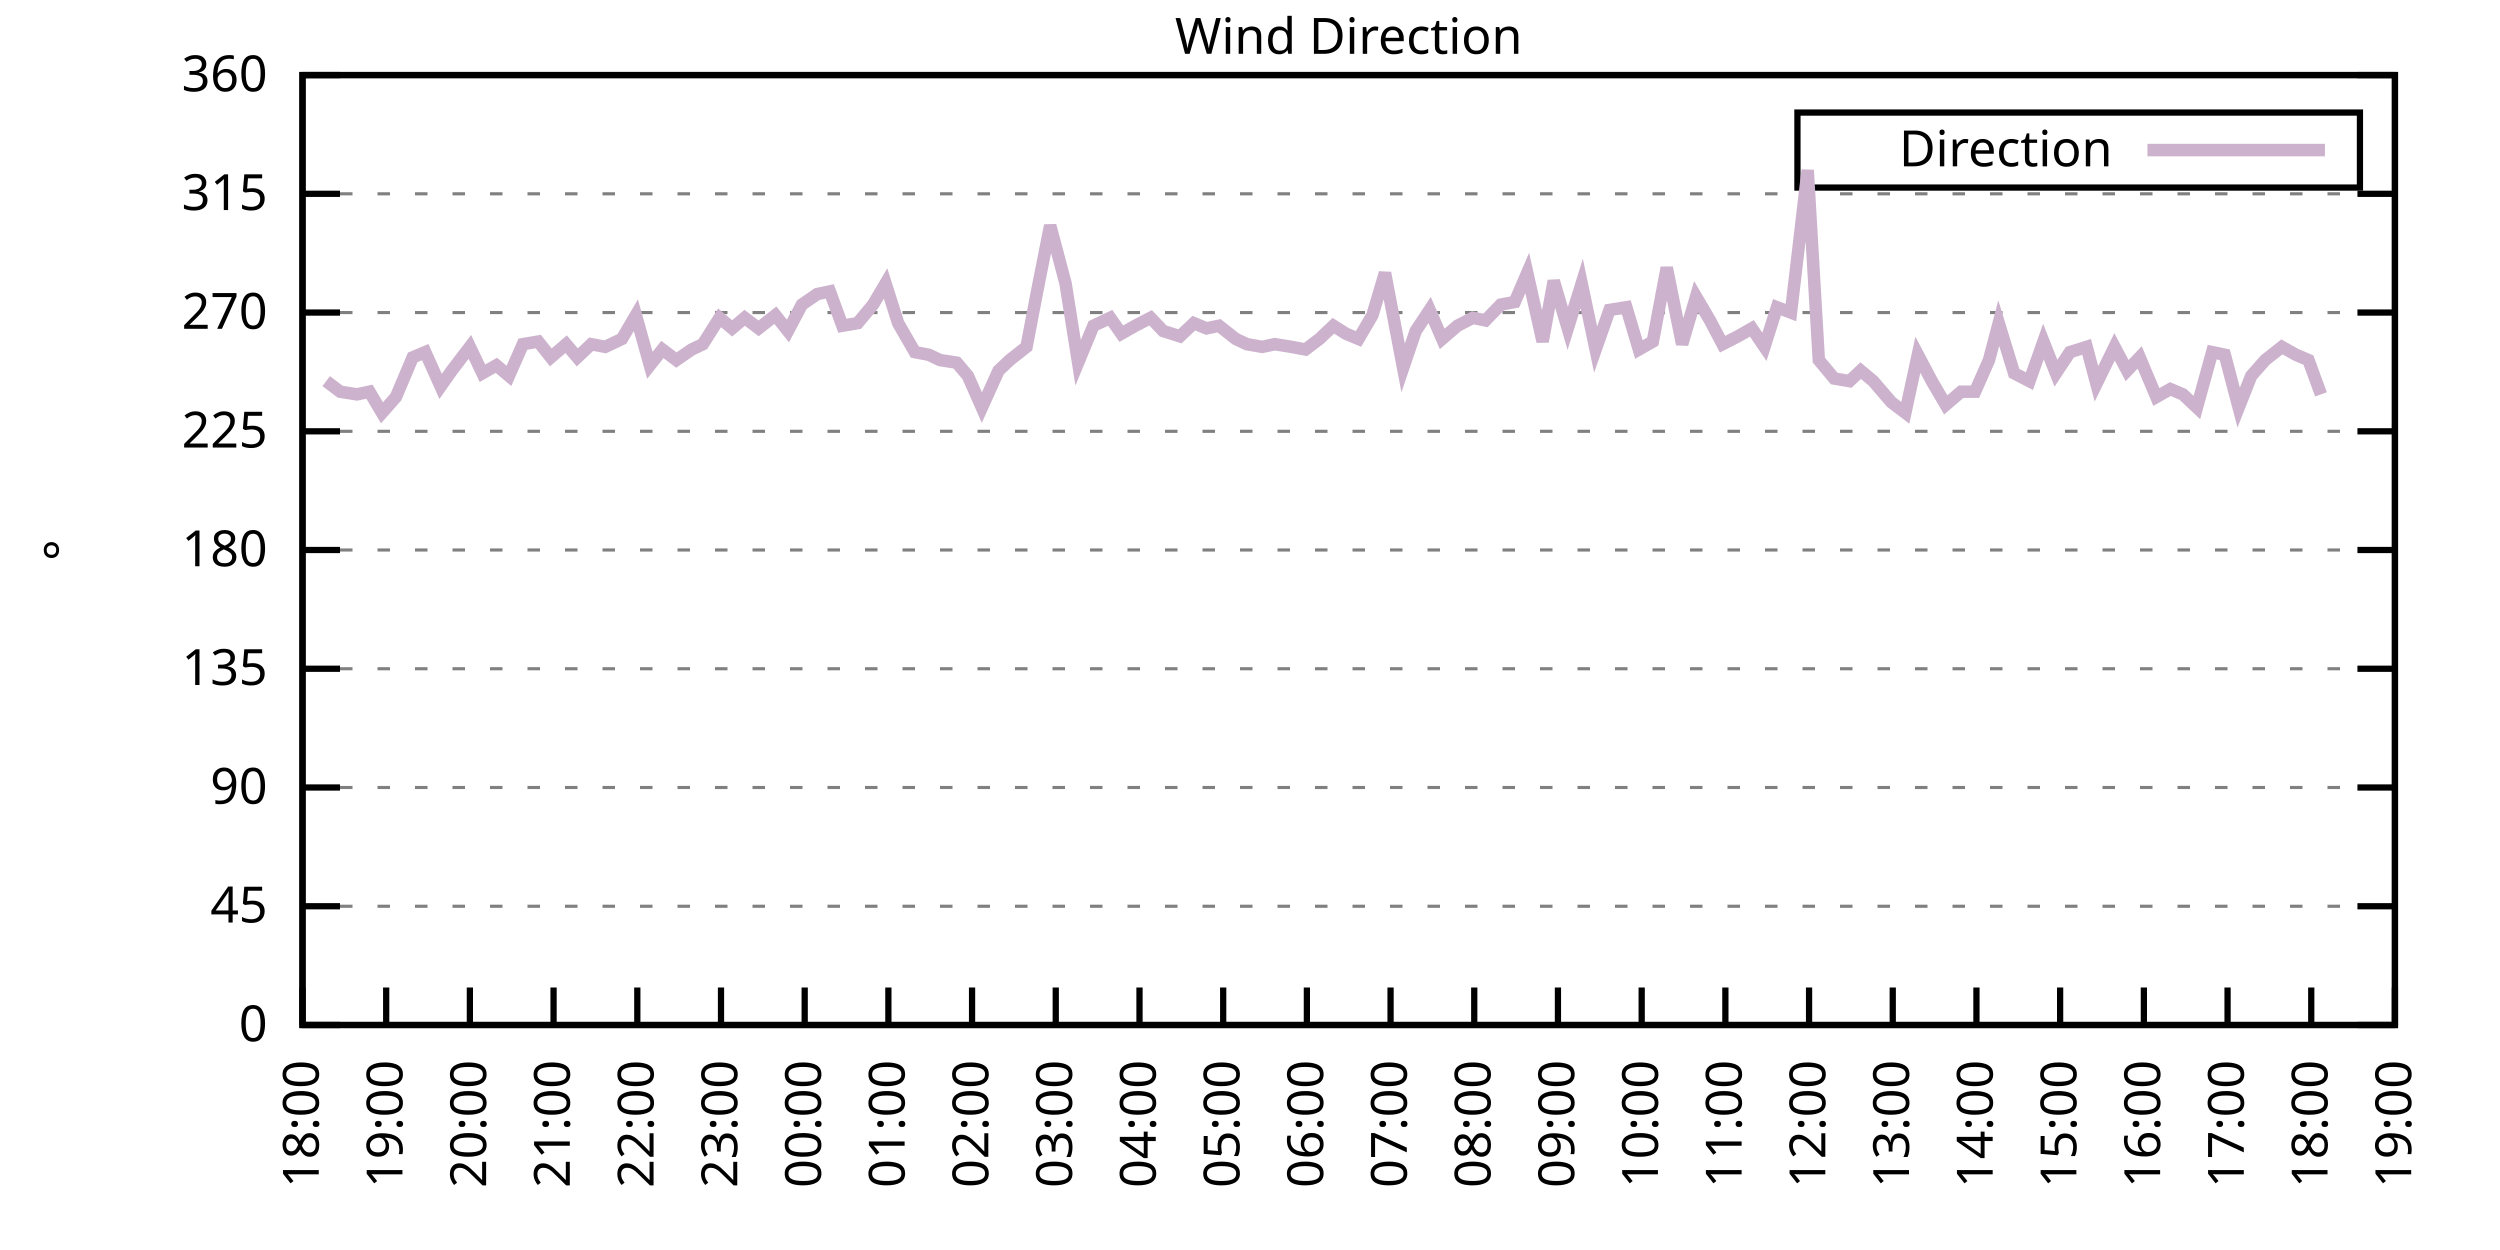
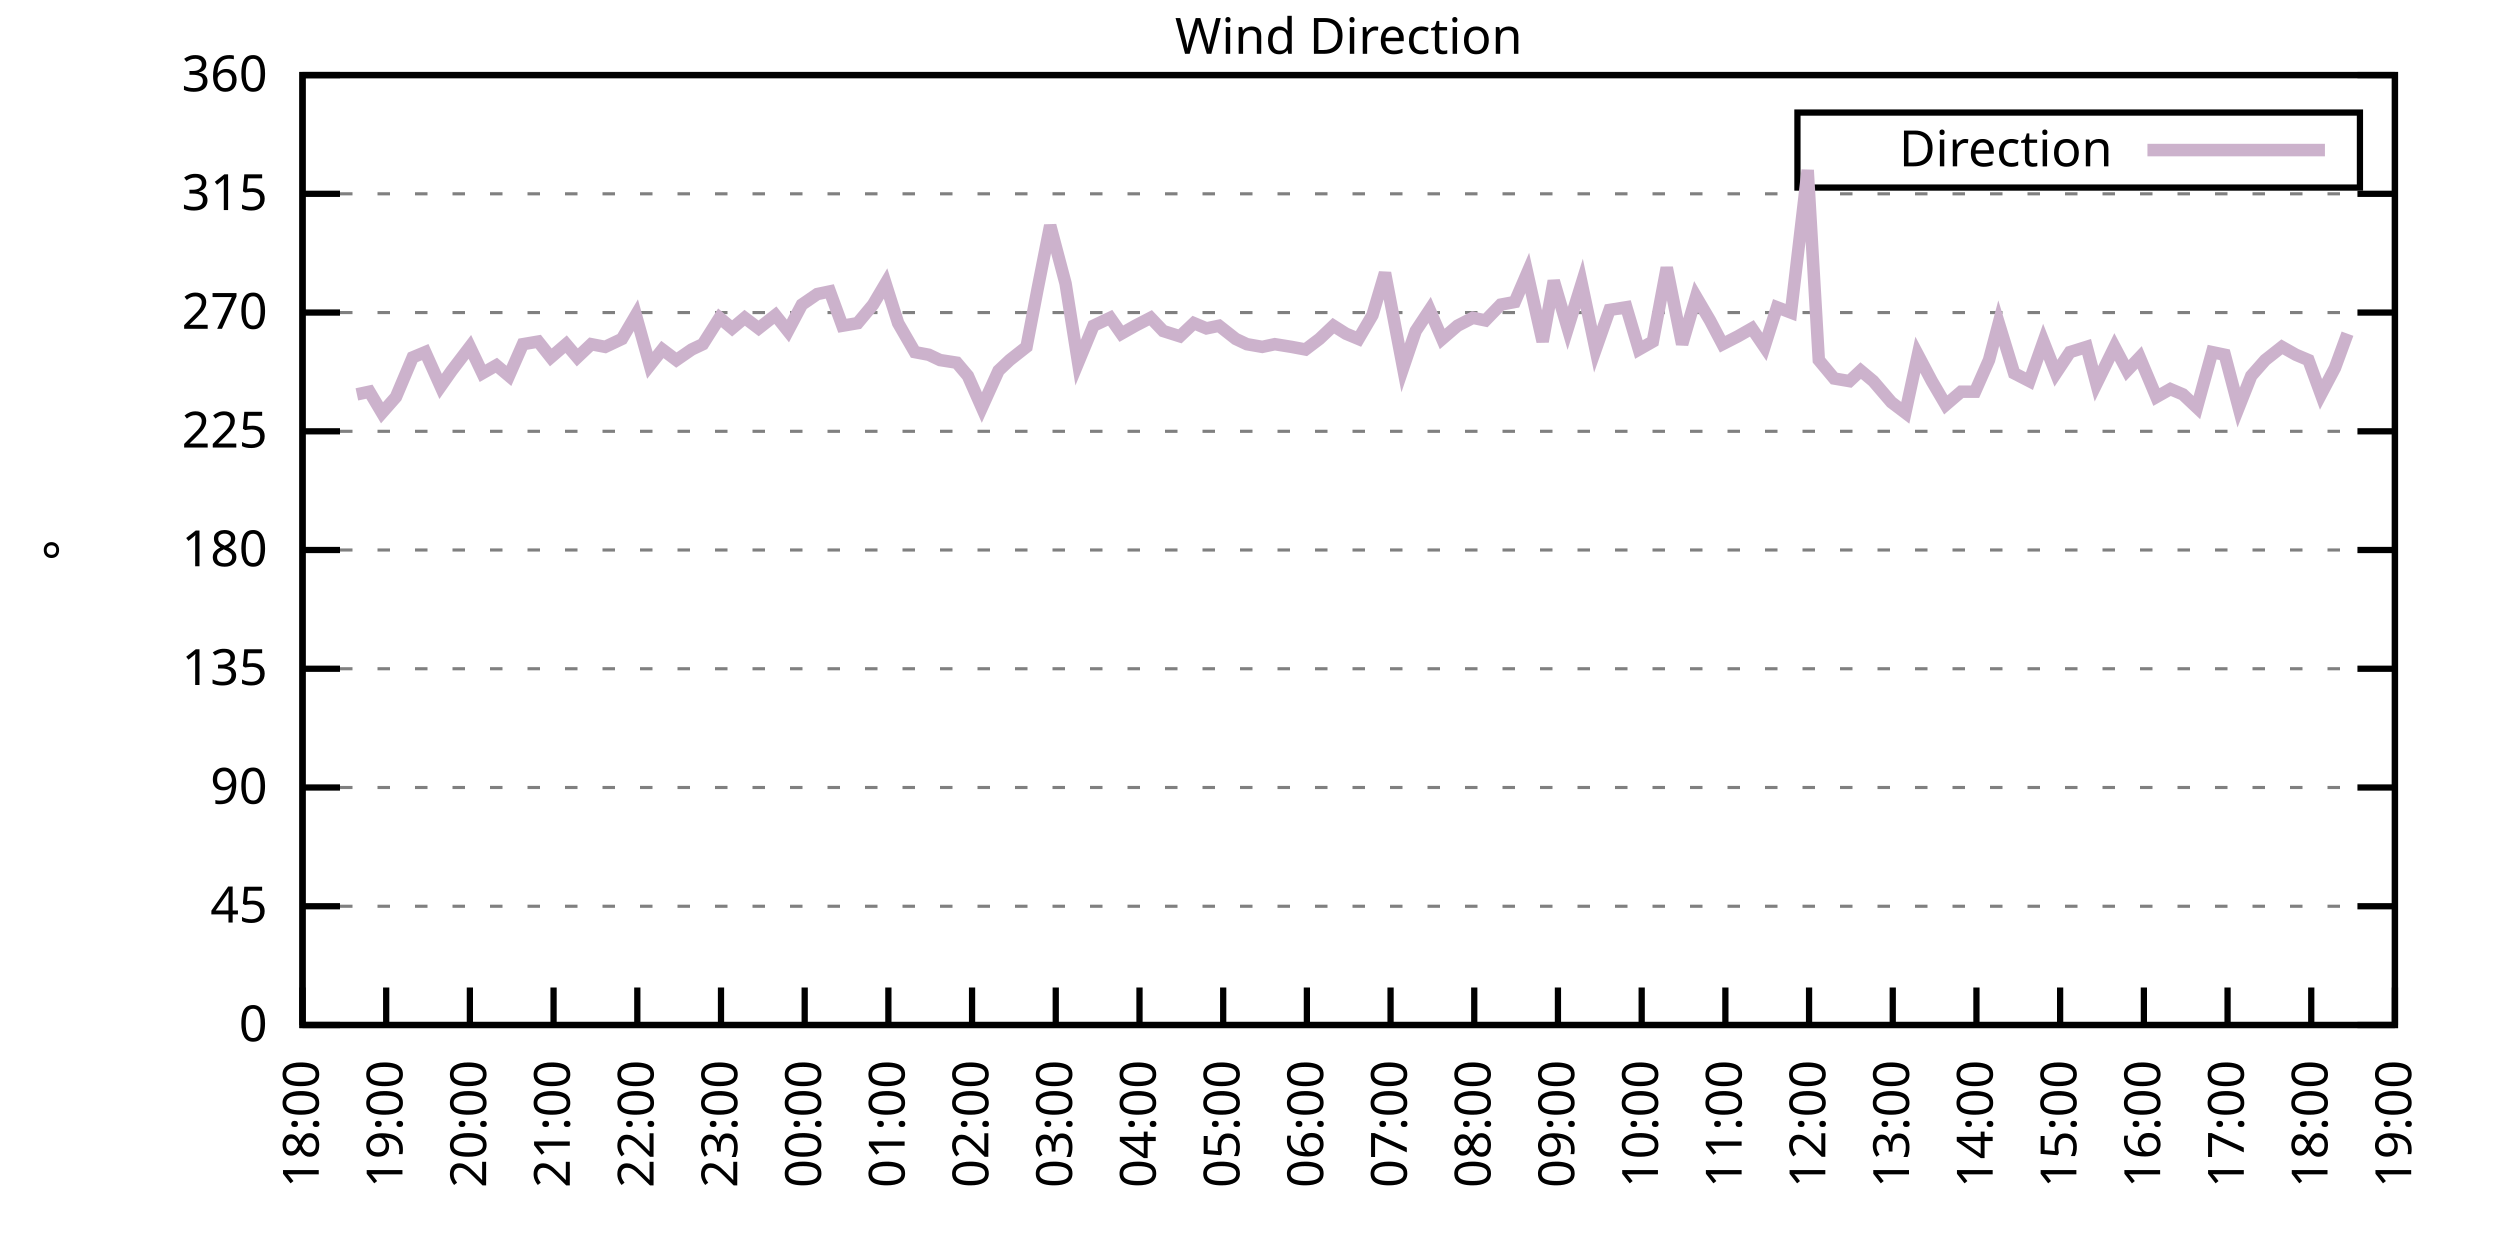
<svg xmlns="http://www.w3.org/2000/svg" xmlns:xlink="http://www.w3.org/1999/xlink" width="400" height="200" viewBox="0 0 400 200">
  <g id="gnuplot_canvas">
    <rect x="0" y="0" width="400" height="200" fill="none" />
    <defs>
      <circle id="gpDot" r="0.5" stroke-width="0.5" stroke="currentColor" />
      <path id="gpPt0" stroke-width="0.333" stroke="currentColor" d="M-1,0 h2 M0,-1 v2" />
      <path id="gpPt1" stroke-width="0.333" stroke="currentColor" d="M-1,-1 L1,1 M1,-1 L-1,1" />
      <path id="gpPt2" stroke-width="0.333" stroke="currentColor" d="M-1,0 L1,0 M0,-1 L0,1 M-1,-1 L1,1 M-1,1 L1,-1" />
      <rect id="gpPt3" stroke-width="0.333" stroke="currentColor" x="-1" y="-1" width="2" height="2" />
      <rect id="gpPt4" stroke-width="0.333" stroke="currentColor" fill="currentColor" x="-1" y="-1" width="2" height="2" />
      <circle id="gpPt5" stroke-width="0.333" stroke="currentColor" cx="0" cy="0" r="1" />
      <use xlink:href="#gpPt5" id="gpPt6" fill="currentColor" stroke="none" />
      <path id="gpPt7" stroke-width="0.333" stroke="currentColor" d="M0,-1.33 L-1.33,0.67 L1.33,0.67 z" />
      <use xlink:href="#gpPt7" id="gpPt8" fill="currentColor" stroke="none" />
      <use xlink:href="#gpPt7" id="gpPt9" stroke="currentColor" transform="rotate(180)" />
      <use xlink:href="#gpPt9" id="gpPt10" fill="currentColor" stroke="none" />
      <use xlink:href="#gpPt3" id="gpPt11" stroke="currentColor" transform="rotate(45)" />
      <use xlink:href="#gpPt11" id="gpPt12" fill="currentColor" stroke="none" />
      <path id="gpPt13" stroke-width="0.333" stroke="currentColor" d="M0,1.330 L1.265,0.411 L0.782,-1.067 L-0.782,-1.076 L-1.265,0.411 z" />
      <use xlink:href="#gpPt13" id="gpPt14" fill="currentColor" stroke="none" />
      <filter id="textbox" filterUnits="objectBoundingBox" x="0" y="0" height="1" width="1">
        <feFlood flood-color="white" flood-opacity="1" result="bgnd" />
        <feComposite in="SourceGraphic" in2="bgnd" operator="atop" />
      </filter>
      <filter id="greybox" filterUnits="objectBoundingBox" x="0" y="0" height="1" width="1">
        <feFlood flood-color="lightgrey" flood-opacity="1" result="grey" />
        <feComposite in="SourceGraphic" in2="grey" operator="atop" />
      </filter>
    </defs>
    <g fill="none" color="white" stroke="currentColor" stroke-width="1.00" stroke-linecap="butt" stroke-linejoin="miter">
</g>
    <g fill="none" color="black" stroke="currentColor" stroke-width="1.00" stroke-linecap="butt" stroke-linejoin="miter">
      <g stroke="none" shape-rendering="crispEdges">
        <polygon fill="rgb(255, 255, 255)" points="48.40,164.00 383.18,164.00 383.18,12.02 48.40,12.02 " />
      </g>
    </g>
    <g fill="none" color="black" stroke="currentColor" stroke-width="1.00" stroke-linecap="butt" stroke-linejoin="miter">
</g>
    <g fill="none" color="black" stroke="black" stroke-width="0.50" stroke-linecap="butt" stroke-linejoin="miter">
</g>
    <g fill="none" color="gray" stroke="currentColor" stroke-width="0.50" stroke-linecap="butt" stroke-linejoin="miter">
      <path stroke="gray" stroke-dasharray="2,4" class="gridline" d="M48.40,164.00 L383.19,164.00  " />
    </g>
    <g fill="none" color="gray" stroke="gray" stroke-width="1.00" stroke-linecap="butt" stroke-linejoin="miter">
</g>
    <g fill="none" color="black" stroke="currentColor" stroke-width="1.00" stroke-linecap="butt" stroke-linejoin="miter">
      <path stroke="black" d="M48.40,164.00 L54.40,164.00 M383.19,164.00 L377.19,164.00  " />
      <g transform="translate(42.80,166.60)" stroke="none" fill="black" font-family="Sans" font-size="8.00" text-anchor="end">
        <text>
          <tspan font-family="Sans"> 0</tspan>
        </text>
      </g>
    </g>
    <g fill="none" color="black" stroke="currentColor" stroke-width="1.00" stroke-linecap="butt" stroke-linejoin="miter">
</g>
    <g fill="none" color="black" stroke="black" stroke-width="0.50" stroke-linecap="butt" stroke-linejoin="miter">
</g>
    <g fill="none" color="gray" stroke="currentColor" stroke-width="0.50" stroke-linecap="butt" stroke-linejoin="miter">
      <path stroke="gray" stroke-dasharray="2,4" class="gridline" d="M48.40,145.00 L383.19,145.00  " />
    </g>
    <g fill="none" color="gray" stroke="gray" stroke-width="1.00" stroke-linecap="butt" stroke-linejoin="miter">
</g>
    <g fill="none" color="black" stroke="currentColor" stroke-width="1.00" stroke-linecap="butt" stroke-linejoin="miter">
      <path stroke="black" d="M48.40,145.00 L54.40,145.00 M383.19,145.00 L377.19,145.00  " />
      <g transform="translate(42.80,147.60)" stroke="none" fill="black" font-family="Sans" font-size="8.00" text-anchor="end">
        <text>
          <tspan font-family="Sans"> 45</tspan>
        </text>
      </g>
    </g>
    <g fill="none" color="black" stroke="currentColor" stroke-width="1.00" stroke-linecap="butt" stroke-linejoin="miter">
</g>
    <g fill="none" color="black" stroke="black" stroke-width="0.50" stroke-linecap="butt" stroke-linejoin="miter">
</g>
    <g fill="none" color="gray" stroke="currentColor" stroke-width="0.50" stroke-linecap="butt" stroke-linejoin="miter">
      <path stroke="gray" stroke-dasharray="2,4" class="gridline" d="M48.40,126.00 L383.19,126.00  " />
    </g>
    <g fill="none" color="gray" stroke="gray" stroke-width="1.00" stroke-linecap="butt" stroke-linejoin="miter">
</g>
    <g fill="none" color="black" stroke="currentColor" stroke-width="1.00" stroke-linecap="butt" stroke-linejoin="miter">
      <path stroke="black" d="M48.40,126.00 L54.40,126.00 M383.19,126.00 L377.19,126.00  " />
      <g transform="translate(42.80,128.60)" stroke="none" fill="black" font-family="Sans" font-size="8.00" text-anchor="end">
        <text>
          <tspan font-family="Sans"> 90</tspan>
        </text>
      </g>
    </g>
    <g fill="none" color="black" stroke="currentColor" stroke-width="1.00" stroke-linecap="butt" stroke-linejoin="miter">
</g>
    <g fill="none" color="black" stroke="black" stroke-width="0.50" stroke-linecap="butt" stroke-linejoin="miter">
</g>
    <g fill="none" color="gray" stroke="currentColor" stroke-width="0.50" stroke-linecap="butt" stroke-linejoin="miter">
      <path stroke="gray" stroke-dasharray="2,4" class="gridline" d="M48.40,107.00 L383.19,107.00  " />
    </g>
    <g fill="none" color="gray" stroke="gray" stroke-width="1.00" stroke-linecap="butt" stroke-linejoin="miter">
</g>
    <g fill="none" color="black" stroke="currentColor" stroke-width="1.00" stroke-linecap="butt" stroke-linejoin="miter">
      <path stroke="black" d="M48.40,107.00 L54.40,107.00 M383.19,107.00 L377.19,107.00  " />
      <g transform="translate(42.80,109.60)" stroke="none" fill="black" font-family="Sans" font-size="8.00" text-anchor="end">
        <text>
          <tspan font-family="Sans"> 135</tspan>
        </text>
      </g>
    </g>
    <g fill="none" color="black" stroke="currentColor" stroke-width="1.00" stroke-linecap="butt" stroke-linejoin="miter">
</g>
    <g fill="none" color="black" stroke="black" stroke-width="0.50" stroke-linecap="butt" stroke-linejoin="miter">
</g>
    <g fill="none" color="gray" stroke="currentColor" stroke-width="0.50" stroke-linecap="butt" stroke-linejoin="miter">
      <path stroke="gray" stroke-dasharray="2,4" class="gridline" d="M48.40,88.00 L383.19,88.00  " />
    </g>
    <g fill="none" color="gray" stroke="gray" stroke-width="1.00" stroke-linecap="butt" stroke-linejoin="miter">
</g>
    <g fill="none" color="black" stroke="currentColor" stroke-width="1.00" stroke-linecap="butt" stroke-linejoin="miter">
      <path stroke="black" d="M48.40,88.00 L54.40,88.00 M383.19,88.00 L377.19,88.00  " />
      <g transform="translate(42.80,90.60)" stroke="none" fill="black" font-family="Sans" font-size="8.00" text-anchor="end">
        <text>
          <tspan font-family="Sans"> 180</tspan>
        </text>
      </g>
    </g>
    <g fill="none" color="black" stroke="currentColor" stroke-width="1.00" stroke-linecap="butt" stroke-linejoin="miter">
</g>
    <g fill="none" color="black" stroke="black" stroke-width="0.50" stroke-linecap="butt" stroke-linejoin="miter">
</g>
    <g fill="none" color="gray" stroke="currentColor" stroke-width="0.50" stroke-linecap="butt" stroke-linejoin="miter">
      <path stroke="gray" stroke-dasharray="2,4" class="gridline" d="M48.40,69.01 L383.19,69.01  " />
    </g>
    <g fill="none" color="gray" stroke="gray" stroke-width="1.00" stroke-linecap="butt" stroke-linejoin="miter">
</g>
    <g fill="none" color="black" stroke="currentColor" stroke-width="1.00" stroke-linecap="butt" stroke-linejoin="miter">
      <path stroke="black" d="M48.40,69.01 L54.40,69.01 M383.19,69.01 L377.19,69.01  " />
      <g transform="translate(42.80,71.61)" stroke="none" fill="black" font-family="Sans" font-size="8.00" text-anchor="end">
        <text>
          <tspan font-family="Sans"> 225</tspan>
        </text>
      </g>
    </g>
    <g fill="none" color="black" stroke="currentColor" stroke-width="1.00" stroke-linecap="butt" stroke-linejoin="miter">
</g>
    <g fill="none" color="black" stroke="black" stroke-width="0.50" stroke-linecap="butt" stroke-linejoin="miter">
</g>
    <g fill="none" color="gray" stroke="currentColor" stroke-width="0.50" stroke-linecap="butt" stroke-linejoin="miter">
      <path stroke="gray" stroke-dasharray="2,4" class="gridline" d="M48.40,50.01 L383.19,50.01  " />
    </g>
    <g fill="none" color="gray" stroke="gray" stroke-width="1.00" stroke-linecap="butt" stroke-linejoin="miter">
</g>
    <g fill="none" color="black" stroke="currentColor" stroke-width="1.00" stroke-linecap="butt" stroke-linejoin="miter">
      <path stroke="black" d="M48.40,50.01 L54.40,50.01 M383.19,50.01 L377.19,50.01  " />
      <g transform="translate(42.80,52.61)" stroke="none" fill="black" font-family="Sans" font-size="8.00" text-anchor="end">
        <text>
          <tspan font-family="Sans"> 270</tspan>
        </text>
      </g>
    </g>
    <g fill="none" color="black" stroke="currentColor" stroke-width="1.00" stroke-linecap="butt" stroke-linejoin="miter">
</g>
    <g fill="none" color="black" stroke="black" stroke-width="0.50" stroke-linecap="butt" stroke-linejoin="miter">
</g>
    <g fill="none" color="gray" stroke="currentColor" stroke-width="0.50" stroke-linecap="butt" stroke-linejoin="miter">
      <path stroke="gray" stroke-dasharray="2,4" class="gridline" d="M48.40,31.01 L383.19,31.01  " />
    </g>
    <g fill="none" color="gray" stroke="gray" stroke-width="1.00" stroke-linecap="butt" stroke-linejoin="miter">
</g>
    <g fill="none" color="black" stroke="currentColor" stroke-width="1.00" stroke-linecap="butt" stroke-linejoin="miter">
      <path stroke="black" d="M48.40,31.01 L54.40,31.01 M383.19,31.01 L377.19,31.01  " />
      <g transform="translate(42.80,33.61)" stroke="none" fill="black" font-family="Sans" font-size="8.00" text-anchor="end">
        <text>
          <tspan font-family="Sans"> 315</tspan>
        </text>
      </g>
    </g>
    <g fill="none" color="black" stroke="currentColor" stroke-width="1.00" stroke-linecap="butt" stroke-linejoin="miter">
</g>
    <g fill="none" color="black" stroke="black" stroke-width="0.50" stroke-linecap="butt" stroke-linejoin="miter">
</g>
    <g fill="none" color="gray" stroke="currentColor" stroke-width="0.50" stroke-linecap="butt" stroke-linejoin="miter">
      <path stroke="gray" stroke-dasharray="2,4" class="gridline" d="M48.40,12.01 L383.19,12.01  " />
    </g>
    <g fill="none" color="gray" stroke="gray" stroke-width="1.00" stroke-linecap="butt" stroke-linejoin="miter">
</g>
    <g fill="none" color="black" stroke="currentColor" stroke-width="1.00" stroke-linecap="butt" stroke-linejoin="miter">
      <path stroke="black" d="M48.40,12.01 L54.40,12.01 M383.19,12.01 L377.19,12.01  " />
      <g transform="translate(42.80,14.61)" stroke="none" fill="black" font-family="Sans" font-size="8.00" text-anchor="end">
        <text>
          <tspan font-family="Sans"> 360</tspan>
        </text>
      </g>
    </g>
    <g fill="none" color="black" stroke="currentColor" stroke-width="1.00" stroke-linecap="butt" stroke-linejoin="miter">
      <path stroke="black" d="M48.40,164.00 L48.40,158.00  " />
      <g transform="translate(51.00,169.60) rotate(270.00)" stroke="none" fill="black" font-family="Sans" font-size="8.00" text-anchor="end">
        <text>
          <tspan font-family="Sans">18:00</tspan>
        </text>
      </g>
    </g>
    <g fill="none" color="black" stroke="currentColor" stroke-width="1.00" stroke-linecap="butt" stroke-linejoin="miter">
      <path stroke="black" d="M61.79,164.00 L61.79,158.00  " />
      <g transform="translate(64.39,169.60) rotate(270.00)" stroke="none" fill="black" font-family="Sans" font-size="8.00" text-anchor="end">
        <text>
          <tspan font-family="Sans">19:00</tspan>
        </text>
      </g>
    </g>
    <g fill="none" color="black" stroke="currentColor" stroke-width="1.00" stroke-linecap="butt" stroke-linejoin="miter">
      <path stroke="black" d="M75.18,164.00 L75.18,158.00  " />
      <g transform="translate(77.78,169.60) rotate(270.00)" stroke="none" fill="black" font-family="Sans" font-size="8.00" text-anchor="end">
        <text>
          <tspan font-family="Sans">20:00</tspan>
        </text>
      </g>
    </g>
    <g fill="none" color="black" stroke="currentColor" stroke-width="1.00" stroke-linecap="butt" stroke-linejoin="miter">
      <path stroke="black" d="M88.57,164.00 L88.57,158.00  " />
      <g transform="translate(91.17,169.60) rotate(270.00)" stroke="none" fill="black" font-family="Sans" font-size="8.00" text-anchor="end">
        <text>
          <tspan font-family="Sans">21:00</tspan>
        </text>
      </g>
    </g>
    <g fill="none" color="black" stroke="currentColor" stroke-width="1.00" stroke-linecap="butt" stroke-linejoin="miter">
      <path stroke="black" d="M101.97,164.00 L101.97,158.00  " />
      <g transform="translate(104.57,169.60) rotate(270.00)" stroke="none" fill="black" font-family="Sans" font-size="8.00" text-anchor="end">
        <text>
          <tspan font-family="Sans">22:00</tspan>
        </text>
      </g>
    </g>
    <g fill="none" color="black" stroke="currentColor" stroke-width="1.00" stroke-linecap="butt" stroke-linejoin="miter">
      <path stroke="black" d="M115.36,164.00 L115.36,158.00  " />
      <g transform="translate(117.96,169.60) rotate(270.00)" stroke="none" fill="black" font-family="Sans" font-size="8.00" text-anchor="end">
        <text>
          <tspan font-family="Sans">23:00</tspan>
        </text>
      </g>
    </g>
    <g fill="none" color="black" stroke="currentColor" stroke-width="1.00" stroke-linecap="butt" stroke-linejoin="miter">
      <path stroke="black" d="M128.75,164.00 L128.75,158.00  " />
      <g transform="translate(131.35,169.60) rotate(270.00)" stroke="none" fill="black" font-family="Sans" font-size="8.00" text-anchor="end">
        <text>
          <tspan font-family="Sans">00:00</tspan>
        </text>
      </g>
    </g>
    <g fill="none" color="black" stroke="currentColor" stroke-width="1.00" stroke-linecap="butt" stroke-linejoin="miter">
      <path stroke="black" d="M142.14,164.00 L142.14,158.00  " />
      <g transform="translate(144.74,169.60) rotate(270.00)" stroke="none" fill="black" font-family="Sans" font-size="8.00" text-anchor="end">
        <text>
          <tspan font-family="Sans">01:00</tspan>
        </text>
      </g>
    </g>
    <g fill="none" color="black" stroke="currentColor" stroke-width="1.00" stroke-linecap="butt" stroke-linejoin="miter">
      <path stroke="black" d="M155.53,164.00 L155.53,158.00  " />
      <g transform="translate(158.13,169.60) rotate(270.00)" stroke="none" fill="black" font-family="Sans" font-size="8.00" text-anchor="end">
        <text>
          <tspan font-family="Sans">02:00</tspan>
        </text>
      </g>
    </g>
    <g fill="none" color="black" stroke="currentColor" stroke-width="1.00" stroke-linecap="butt" stroke-linejoin="miter">
      <path stroke="black" d="M168.92,164.00 L168.92,158.00  " />
      <g transform="translate(171.52,169.60) rotate(270.00)" stroke="none" fill="black" font-family="Sans" font-size="8.00" text-anchor="end">
        <text>
          <tspan font-family="Sans">03:00</tspan>
        </text>
      </g>
    </g>
    <g fill="none" color="black" stroke="currentColor" stroke-width="1.00" stroke-linecap="butt" stroke-linejoin="miter">
      <path stroke="black" d="M182.32,164.00 L182.32,158.00  " />
      <g transform="translate(184.92,169.60) rotate(270.00)" stroke="none" fill="black" font-family="Sans" font-size="8.00" text-anchor="end">
        <text>
          <tspan font-family="Sans">04:00</tspan>
        </text>
      </g>
    </g>
    <g fill="none" color="black" stroke="currentColor" stroke-width="1.00" stroke-linecap="butt" stroke-linejoin="miter">
      <path stroke="black" d="M195.71,164.00 L195.71,158.00  " />
      <g transform="translate(198.31,169.60) rotate(270.00)" stroke="none" fill="black" font-family="Sans" font-size="8.00" text-anchor="end">
        <text>
          <tspan font-family="Sans">05:00</tspan>
        </text>
      </g>
    </g>
    <g fill="none" color="black" stroke="currentColor" stroke-width="1.00" stroke-linecap="butt" stroke-linejoin="miter">
      <path stroke="black" d="M209.10,164.00 L209.10,158.00  " />
      <g transform="translate(211.70,169.60) rotate(270.00)" stroke="none" fill="black" font-family="Sans" font-size="8.00" text-anchor="end">
        <text>
          <tspan font-family="Sans">06:00</tspan>
        </text>
      </g>
    </g>
    <g fill="none" color="black" stroke="currentColor" stroke-width="1.00" stroke-linecap="butt" stroke-linejoin="miter">
      <path stroke="black" d="M222.49,164.00 L222.49,158.00  " />
      <g transform="translate(225.09,169.60) rotate(270.00)" stroke="none" fill="black" font-family="Sans" font-size="8.00" text-anchor="end">
        <text>
          <tspan font-family="Sans">07:00</tspan>
        </text>
      </g>
    </g>
    <g fill="none" color="black" stroke="currentColor" stroke-width="1.00" stroke-linecap="butt" stroke-linejoin="miter">
      <path stroke="black" d="M235.88,164.00 L235.88,158.00  " />
      <g transform="translate(238.48,169.60) rotate(270.00)" stroke="none" fill="black" font-family="Sans" font-size="8.00" text-anchor="end">
        <text>
          <tspan font-family="Sans">08:00</tspan>
        </text>
      </g>
    </g>
    <g fill="none" color="black" stroke="currentColor" stroke-width="1.00" stroke-linecap="butt" stroke-linejoin="miter">
      <path stroke="black" d="M249.27,164.00 L249.27,158.00  " />
      <g transform="translate(251.87,169.60) rotate(270.00)" stroke="none" fill="black" font-family="Sans" font-size="8.00" text-anchor="end">
        <text>
          <tspan font-family="Sans">09:00</tspan>
        </text>
      </g>
    </g>
    <g fill="none" color="black" stroke="currentColor" stroke-width="1.00" stroke-linecap="butt" stroke-linejoin="miter">
      <path stroke="black" d="M262.67,164.00 L262.67,158.00  " />
      <g transform="translate(265.27,169.60) rotate(270.00)" stroke="none" fill="black" font-family="Sans" font-size="8.00" text-anchor="end">
        <text>
          <tspan font-family="Sans">10:00</tspan>
        </text>
      </g>
    </g>
    <g fill="none" color="black" stroke="currentColor" stroke-width="1.00" stroke-linecap="butt" stroke-linejoin="miter">
      <path stroke="black" d="M276.06,164.00 L276.06,158.00  " />
      <g transform="translate(278.66,169.60) rotate(270.00)" stroke="none" fill="black" font-family="Sans" font-size="8.00" text-anchor="end">
        <text>
          <tspan font-family="Sans">11:00</tspan>
        </text>
      </g>
    </g>
    <g fill="none" color="black" stroke="currentColor" stroke-width="1.00" stroke-linecap="butt" stroke-linejoin="miter">
      <path stroke="black" d="M289.45,164.00 L289.45,158.00  " />
      <g transform="translate(292.05,169.60) rotate(270.00)" stroke="none" fill="black" font-family="Sans" font-size="8.00" text-anchor="end">
        <text>
          <tspan font-family="Sans">12:00</tspan>
        </text>
      </g>
    </g>
    <g fill="none" color="black" stroke="currentColor" stroke-width="1.00" stroke-linecap="butt" stroke-linejoin="miter">
      <path stroke="black" d="M302.84,164.00 L302.84,158.00  " />
      <g transform="translate(305.44,169.60) rotate(270.00)" stroke="none" fill="black" font-family="Sans" font-size="8.00" text-anchor="end">
        <text>
          <tspan font-family="Sans">13:00</tspan>
        </text>
      </g>
    </g>
    <g fill="none" color="black" stroke="currentColor" stroke-width="1.00" stroke-linecap="butt" stroke-linejoin="miter">
      <path stroke="black" d="M316.23,164.00 L316.23,158.00  " />
      <g transform="translate(318.83,169.60) rotate(270.00)" stroke="none" fill="black" font-family="Sans" font-size="8.00" text-anchor="end">
        <text>
          <tspan font-family="Sans">14:00</tspan>
        </text>
      </g>
    </g>
    <g fill="none" color="black" stroke="currentColor" stroke-width="1.00" stroke-linecap="butt" stroke-linejoin="miter">
      <path stroke="black" d="M329.62,164.00 L329.62,158.00  " />
      <g transform="translate(332.22,169.60) rotate(270.00)" stroke="none" fill="black" font-family="Sans" font-size="8.00" text-anchor="end">
        <text>
          <tspan font-family="Sans">15:00</tspan>
        </text>
      </g>
    </g>
    <g fill="none" color="black" stroke="currentColor" stroke-width="1.00" stroke-linecap="butt" stroke-linejoin="miter">
      <path stroke="black" d="M343.02,164.00 L343.02,158.00  " />
      <g transform="translate(345.62,169.60) rotate(270.00)" stroke="none" fill="black" font-family="Sans" font-size="8.00" text-anchor="end">
        <text>
          <tspan font-family="Sans">16:00</tspan>
        </text>
      </g>
    </g>
    <g fill="none" color="black" stroke="currentColor" stroke-width="1.00" stroke-linecap="butt" stroke-linejoin="miter">
      <path stroke="black" d="M356.41,164.00 L356.41,158.00  " />
      <g transform="translate(359.01,169.60) rotate(270.00)" stroke="none" fill="black" font-family="Sans" font-size="8.00" text-anchor="end">
        <text>
          <tspan font-family="Sans">17:00</tspan>
        </text>
      </g>
    </g>
    <g fill="none" color="black" stroke="currentColor" stroke-width="1.00" stroke-linecap="butt" stroke-linejoin="miter">
      <path stroke="black" d="M369.80,164.00 L369.80,158.00  " />
      <g transform="translate(372.40,169.60) rotate(270.00)" stroke="none" fill="black" font-family="Sans" font-size="8.00" text-anchor="end">
        <text>
          <tspan font-family="Sans">18:00</tspan>
        </text>
      </g>
    </g>
    <g fill="none" color="black" stroke="currentColor" stroke-width="1.00" stroke-linecap="butt" stroke-linejoin="miter">
      <path stroke="black" d="M383.19,164.00 L383.19,158.00  " />
      <g transform="translate(385.79,169.60) rotate(270.00)" stroke="none" fill="black" font-family="Sans" font-size="8.00" text-anchor="end">
        <text>
          <tspan font-family="Sans">19:00</tspan>
        </text>
      </g>
    </g>
    <g fill="none" color="black" stroke="currentColor" stroke-width="1.00" stroke-linecap="butt" stroke-linejoin="miter">
</g>
    <g fill="none" color="black" stroke="currentColor" stroke-width="1.00" stroke-linecap="butt" stroke-linejoin="miter">
      <path stroke="black" d="M48.40,12.01 L48.40,164.00 L383.19,164.00 L383.19,12.01 L48.40,12.01 Z  " />
    </g>
    <g fill="none" color="black" stroke="currentColor" stroke-width="1.00" stroke-linecap="butt" stroke-linejoin="miter">
</g>
    <g fill="none" color="black" stroke="currentColor" stroke-width="1.00" stroke-linecap="butt" stroke-linejoin="miter">
      <path stroke="black" d="M287.59,30.01 L287.59,18.01 L377.59,18.01 L377.59,30.01 L287.59,30.01 Z  " />
    </g>
    <g id="Wind_direction_plot_1">
      <g fill="none" color="white" stroke="black" stroke-width="2.00" stroke-linecap="butt" stroke-linejoin="miter">
</g>
      <g fill="none" color="black" stroke="currentColor" stroke-width="2.00" stroke-linecap="butt" stroke-linejoin="miter">
        <g transform="translate(337.99,26.61)" stroke="none" fill="black" font-family="Sans" font-size="8.00" text-anchor="end">
          <text>
            <tspan font-family="Sans">Direction</tspan>
          </text>
        </g>
      </g>
      <g fill="none" color="black" stroke="currentColor" stroke-width="2.00" stroke-linecap="butt" stroke-linejoin="miter">
-         <path stroke="rgb(204, 178, 204)" d="M343.59,24.01 L371.99,24.01 M52.19,60.98 L54.43,62.67 L57.10,63.10 L59.11,62.67 L61.12,66.05 L63.35,63.52   L66.03,57.18 L68.04,56.34 L70.50,61.83 L72.28,59.30 L75.18,55.50 L77.19,59.72 L79.42,58.45 L81.43,60.14   L83.66,55.07 L86.12,54.65 L88.13,57.18 L90.58,55.07 L92.37,57.18 L94.60,55.07 L96.83,55.50 L99.51,54.23   L101.74,50.43 L103.98,58.45 L105.98,55.92 L108.22,57.61 L110.67,55.92 L112.46,55.07 L115.13,50.85 L117.14,52.54   L119.15,50.85 L121.38,52.54 L124.06,50.43 L126.07,52.96 L128.30,48.74 L130.76,47.05 L132.77,46.63 L134.78,52.12   L137.23,51.70 L139.69,48.74 L141.69,45.36 L143.70,51.70 L146.38,56.34 L148.61,56.76 L150.40,57.61 L153.08,58.03   L154.86,60.14 L157.10,65.21 L159.77,59.30 L161.56,57.61 L164.24,55.50 L166.02,46.21 L168.03,36.08 L170.49,45.36   L172.50,58.03 L174.95,52.12 L177.63,50.85 L179.41,53.39 L181.65,52.12 L184.10,50.85 L186.11,52.96 L188.79,53.81   L191.02,51.70 L193.03,52.54 L195.04,52.12 L197.72,54.23 L199.50,55.07 L201.96,55.50 L203.97,55.07 L206.64,55.50   L208.88,55.92 L211.11,54.23 L213.34,52.12 L215.35,53.39 L217.36,54.23 L219.59,50.43 L221.60,43.67 L224.50,58.87   L226.51,52.96 L228.74,49.59 L230.75,54.23 L233.20,52.12 L235.66,50.85 L237.67,51.27 L240.12,48.74 L242.36,48.32   L244.36,43.67 L246.82,54.65 L248.60,44.94 L250.84,52.54 L253.07,45.36 L255.30,55.92 L257.53,49.59 L260.21,49.16   L262.22,55.92 L264.45,54.65 L266.68,42.83 L269.14,55.07 L271.37,47.47 L273.60,51.27 L275.61,55.07 L278.07,53.81   L280.30,52.54 L282.31,55.50 L284.32,49.16 L286.55,50.01 L289.23,27.21 L291.01,57.61 L293.47,60.56 L295.92,60.98   L297.71,59.30 L299.72,60.98 L302.62,64.36 L304.85,66.05 L306.86,56.76 L309.09,60.98 L311.32,64.78 L313.78,62.67   L316.01,62.67 L318.24,57.61 L319.80,51.70 L322.26,59.72 L324.71,60.98 L326.95,54.65 L328.95,59.72 L331.19,56.34   L333.86,55.50 L335.43,61.41 L338.33,55.50 L340.34,59.30 L342.35,57.18 L345.02,63.52 L347.26,62.25 L349.26,63.10   L351.50,65.21 L353.95,56.34 L355.96,56.76 L358.19,65.21 L360.20,60.14 L362.43,57.61 L365.11,55.50 L367.34,56.76   L369.35,57.61 L371.36,63.10  " />
+         <path stroke="rgb(204, 178, 204)" d="M343.59,24.01 L371.99,24.01 M57.10,63.10 L59.11,62.67 L61.12,66.05 L63.35,63.52 L66.03,57.18 L68.04,56.34   L70.50,61.83 L72.28,59.30 L75.18,55.50 L77.19,59.72 L79.42,58.45 L81.43,60.14 L83.66,55.07 L86.12,54.65   L88.13,57.18 L90.58,55.07 L92.37,57.18 L94.60,55.07 L96.83,55.50 L99.51,54.23 L101.74,50.43 L103.98,58.45   L105.98,55.92 L108.22,57.61 L110.67,55.92 L112.46,55.07 L115.13,50.85 L117.14,52.54 L119.15,50.85 L121.38,52.54   L124.06,50.43 L126.07,52.96 L128.30,48.74 L130.76,47.05 L132.77,46.63 L134.78,52.12 L137.23,51.70 L139.69,48.74   L141.69,45.36 L143.70,51.70 L146.38,56.34 L148.61,56.76 L150.40,57.61 L153.08,58.03 L154.86,60.14 L157.10,65.21   L159.77,59.30 L161.56,57.61 L164.24,55.50 L166.02,46.21 L168.03,36.08 L170.49,45.36 L172.50,58.03 L174.95,52.12   L177.63,50.85 L179.41,53.39 L181.65,52.12 L184.10,50.85 L186.11,52.96 L188.79,53.81 L191.02,51.70 L193.03,52.54   L195.04,52.12 L197.72,54.23 L199.50,55.07 L201.96,55.50 L203.97,55.07 L206.64,55.50 L208.88,55.92 L211.11,54.23   L213.34,52.12 L215.35,53.39 L217.36,54.23 L219.59,50.43 L221.60,43.67 L224.50,58.87 L226.51,52.96 L228.74,49.59   L230.75,54.23 L233.20,52.12 L235.66,50.85 L237.67,51.27 L240.12,48.74 L242.36,48.32 L244.36,43.67 L246.82,54.65   L248.60,44.94 L250.84,52.54 L253.07,45.36 L255.30,55.92 L257.53,49.59 L260.21,49.16 L262.22,55.92 L264.45,54.65   L266.68,42.83 L269.14,55.07 L271.37,47.47 L273.60,51.27 L275.61,55.07 L278.07,53.81 L280.30,52.54 L282.31,55.50   L284.32,49.16 L286.55,50.01 L289.23,27.21 L291.01,57.61 L293.47,60.56 L295.92,60.98 L297.71,59.30 L299.72,60.98   L302.62,64.36 L304.85,66.05 L306.86,56.76 L309.09,60.98 L311.32,64.78 L313.78,62.67 L316.01,62.67 L318.24,57.61   L319.80,51.70 L322.26,59.72 L324.71,60.98 L326.95,54.65 L328.95,59.72 L331.19,56.34 L333.86,55.50 L335.43,61.41   L338.33,55.50 L340.34,59.30 L342.35,57.18 L345.02,63.52 L347.26,62.25 L349.26,63.10 L351.50,65.21 L353.95,56.34   L355.96,56.76 L358.19,65.21 L360.20,60.14 L362.43,57.61 L365.11,55.50 L367.34,56.76 L369.35,57.61 L371.36,63.10   L373.59,58.87 L375.60,53.39  " />
      </g>
    </g>
    <g fill="none" color="black" stroke="currentColor" stroke-width="2.00" stroke-linecap="butt" stroke-linejoin="miter">
</g>
    <g fill="none" color="black" stroke="black" stroke-width="1.00" stroke-linecap="butt" stroke-linejoin="miter">
</g>
    <g fill="none" color="black" stroke="currentColor" stroke-width="1.00" stroke-linecap="butt" stroke-linejoin="miter">
      <path stroke="black" d="M48.40,12.01 L48.40,164.00 L383.19,164.00 L383.19,12.01 L48.40,12.01 Z  " />
      <g transform="translate(12.80,88.01) rotate(270.00)" stroke="none" fill="black" font-family="Sans" font-size="8.00" text-anchor="middle">
        <text>
          <tspan font-family="Sans">°</tspan>
        </text>
      </g>
    </g>
    <g fill="none" color="black" stroke="currentColor" stroke-width="1.00" stroke-linecap="butt" stroke-linejoin="miter">
</g>
    <g fill="none" color="black" stroke="currentColor" stroke-width="1.00" stroke-linecap="butt" stroke-linejoin="miter">
      <g transform="translate(215.79,8.61)" stroke="none" fill="black" font-family="Sans" font-size="8.00" text-anchor="middle">
        <text>
          <tspan font-family="Sans">Wind Direction</tspan>
        </text>
      </g>
    </g>
    <g fill="none" color="black" stroke="currentColor" stroke-width="1.00" stroke-linecap="butt" stroke-linejoin="miter">
</g>
  </g>
</svg>
